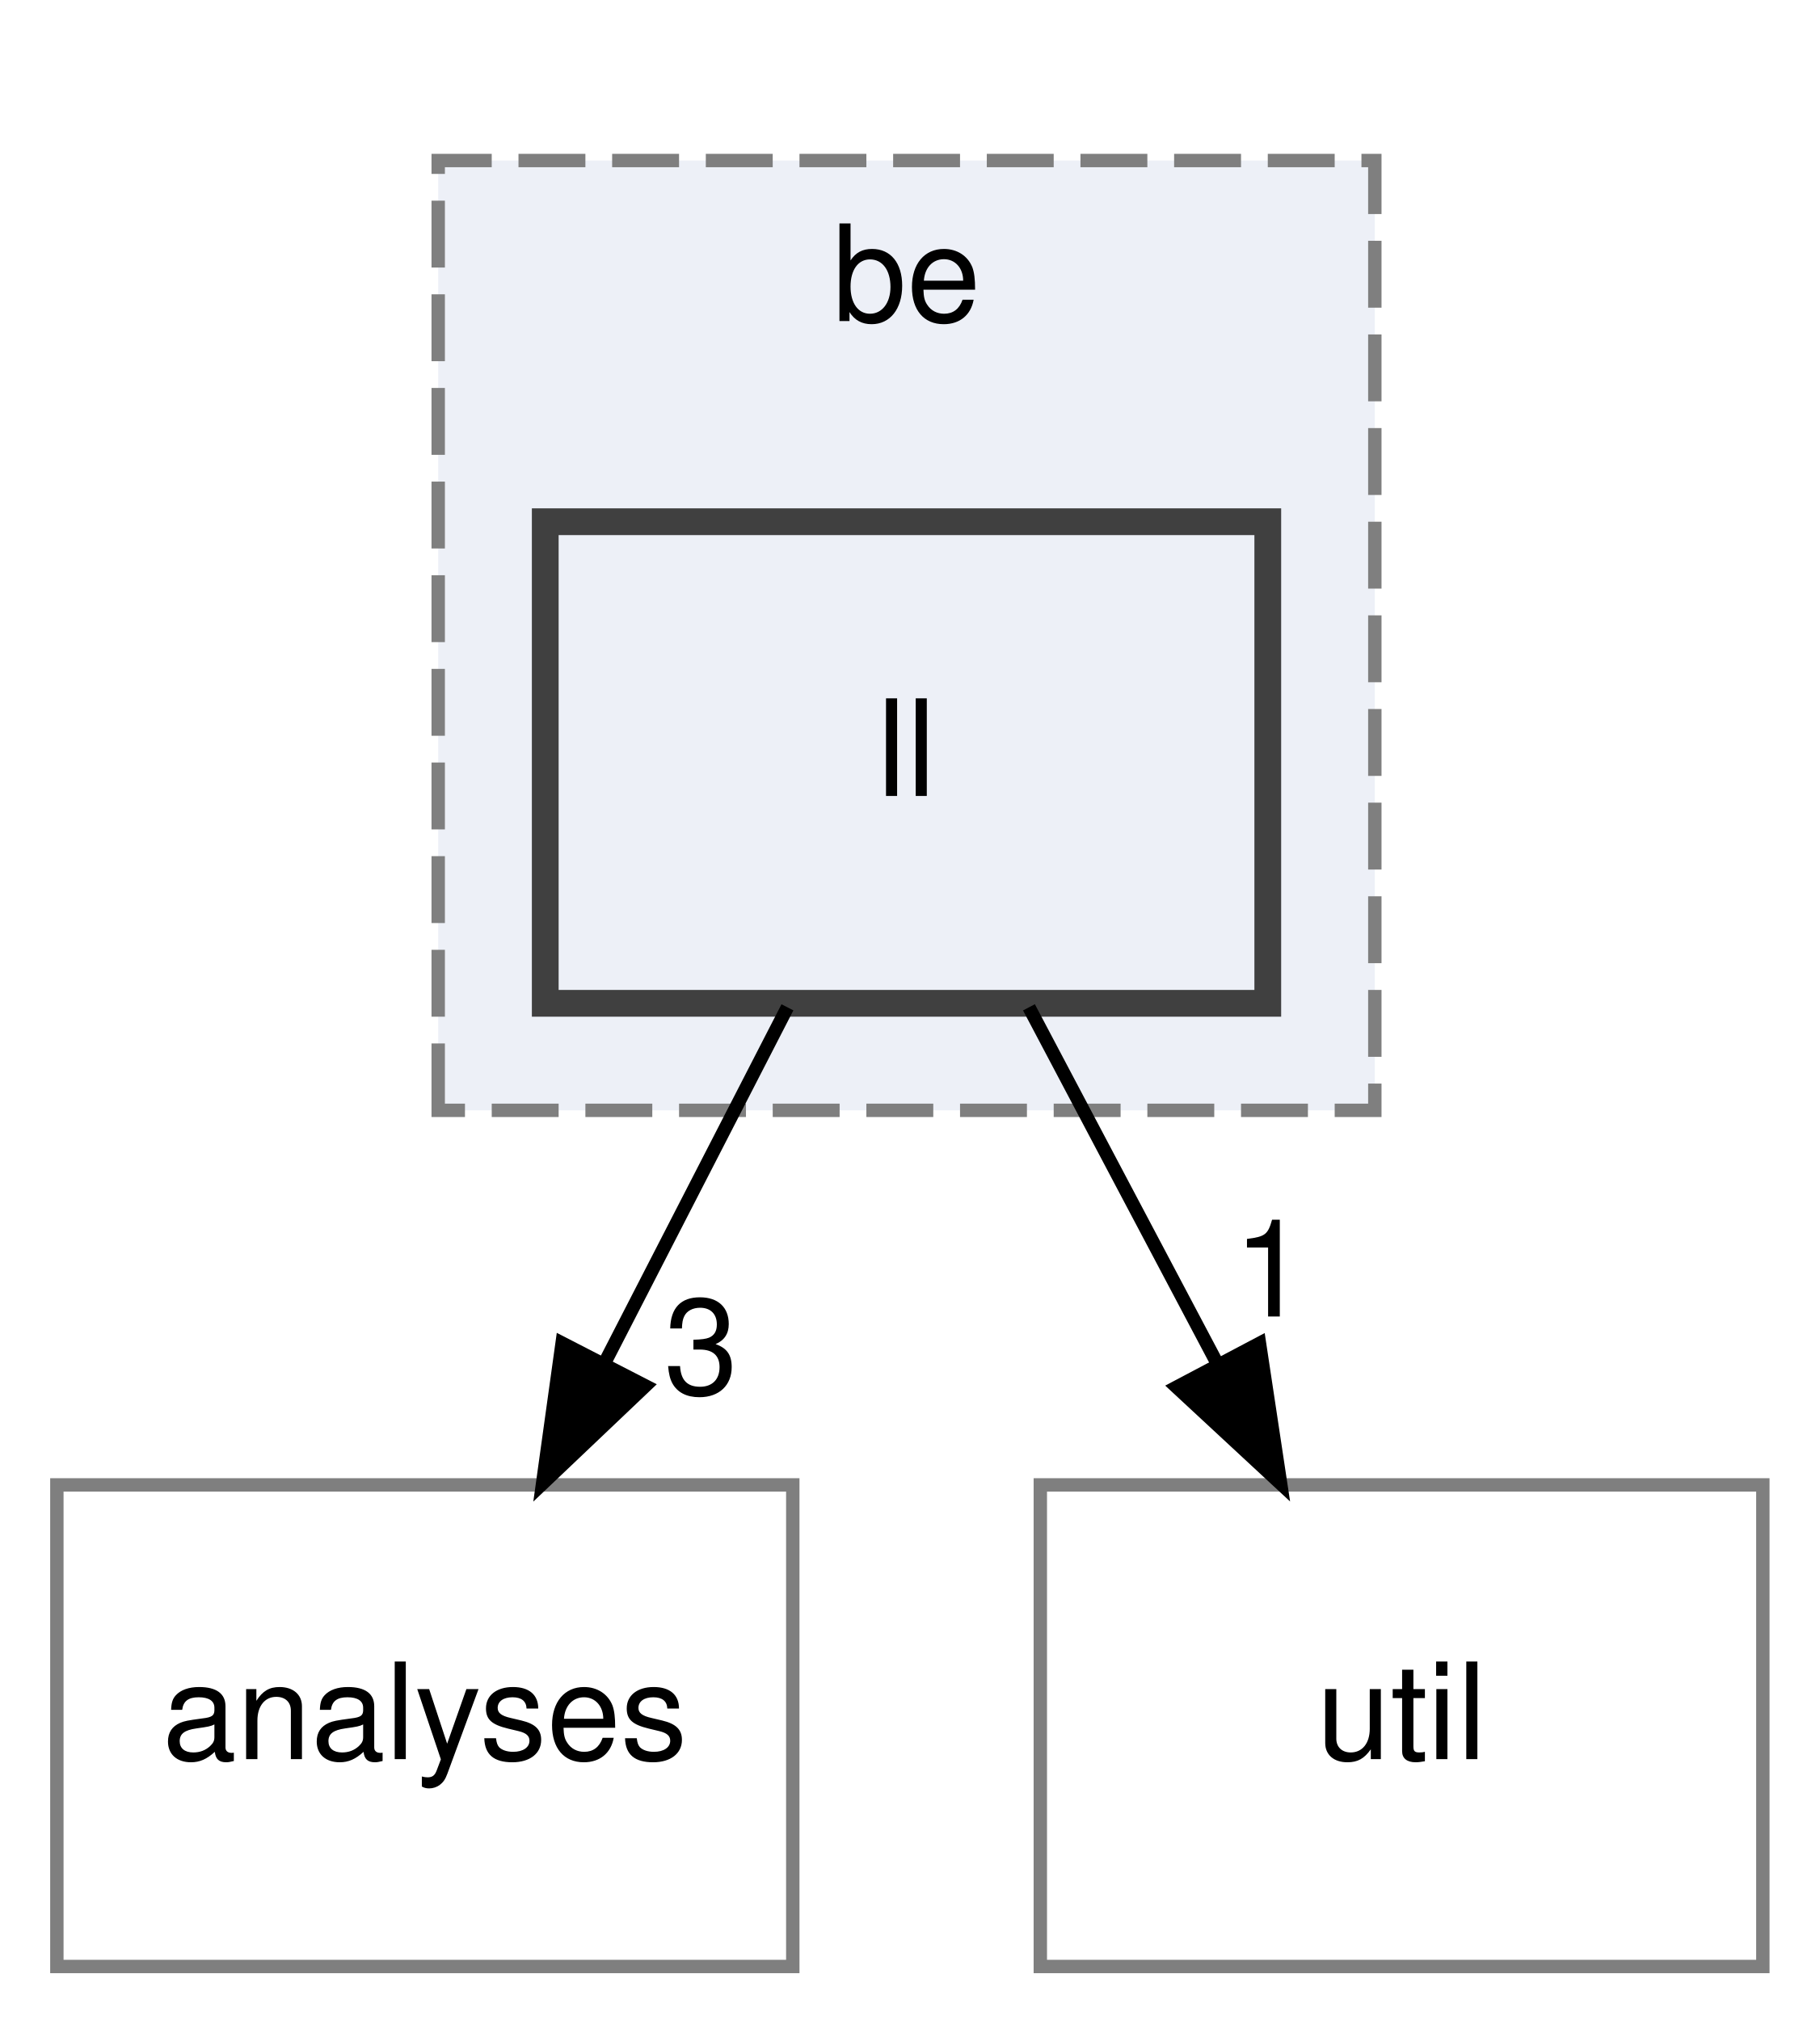
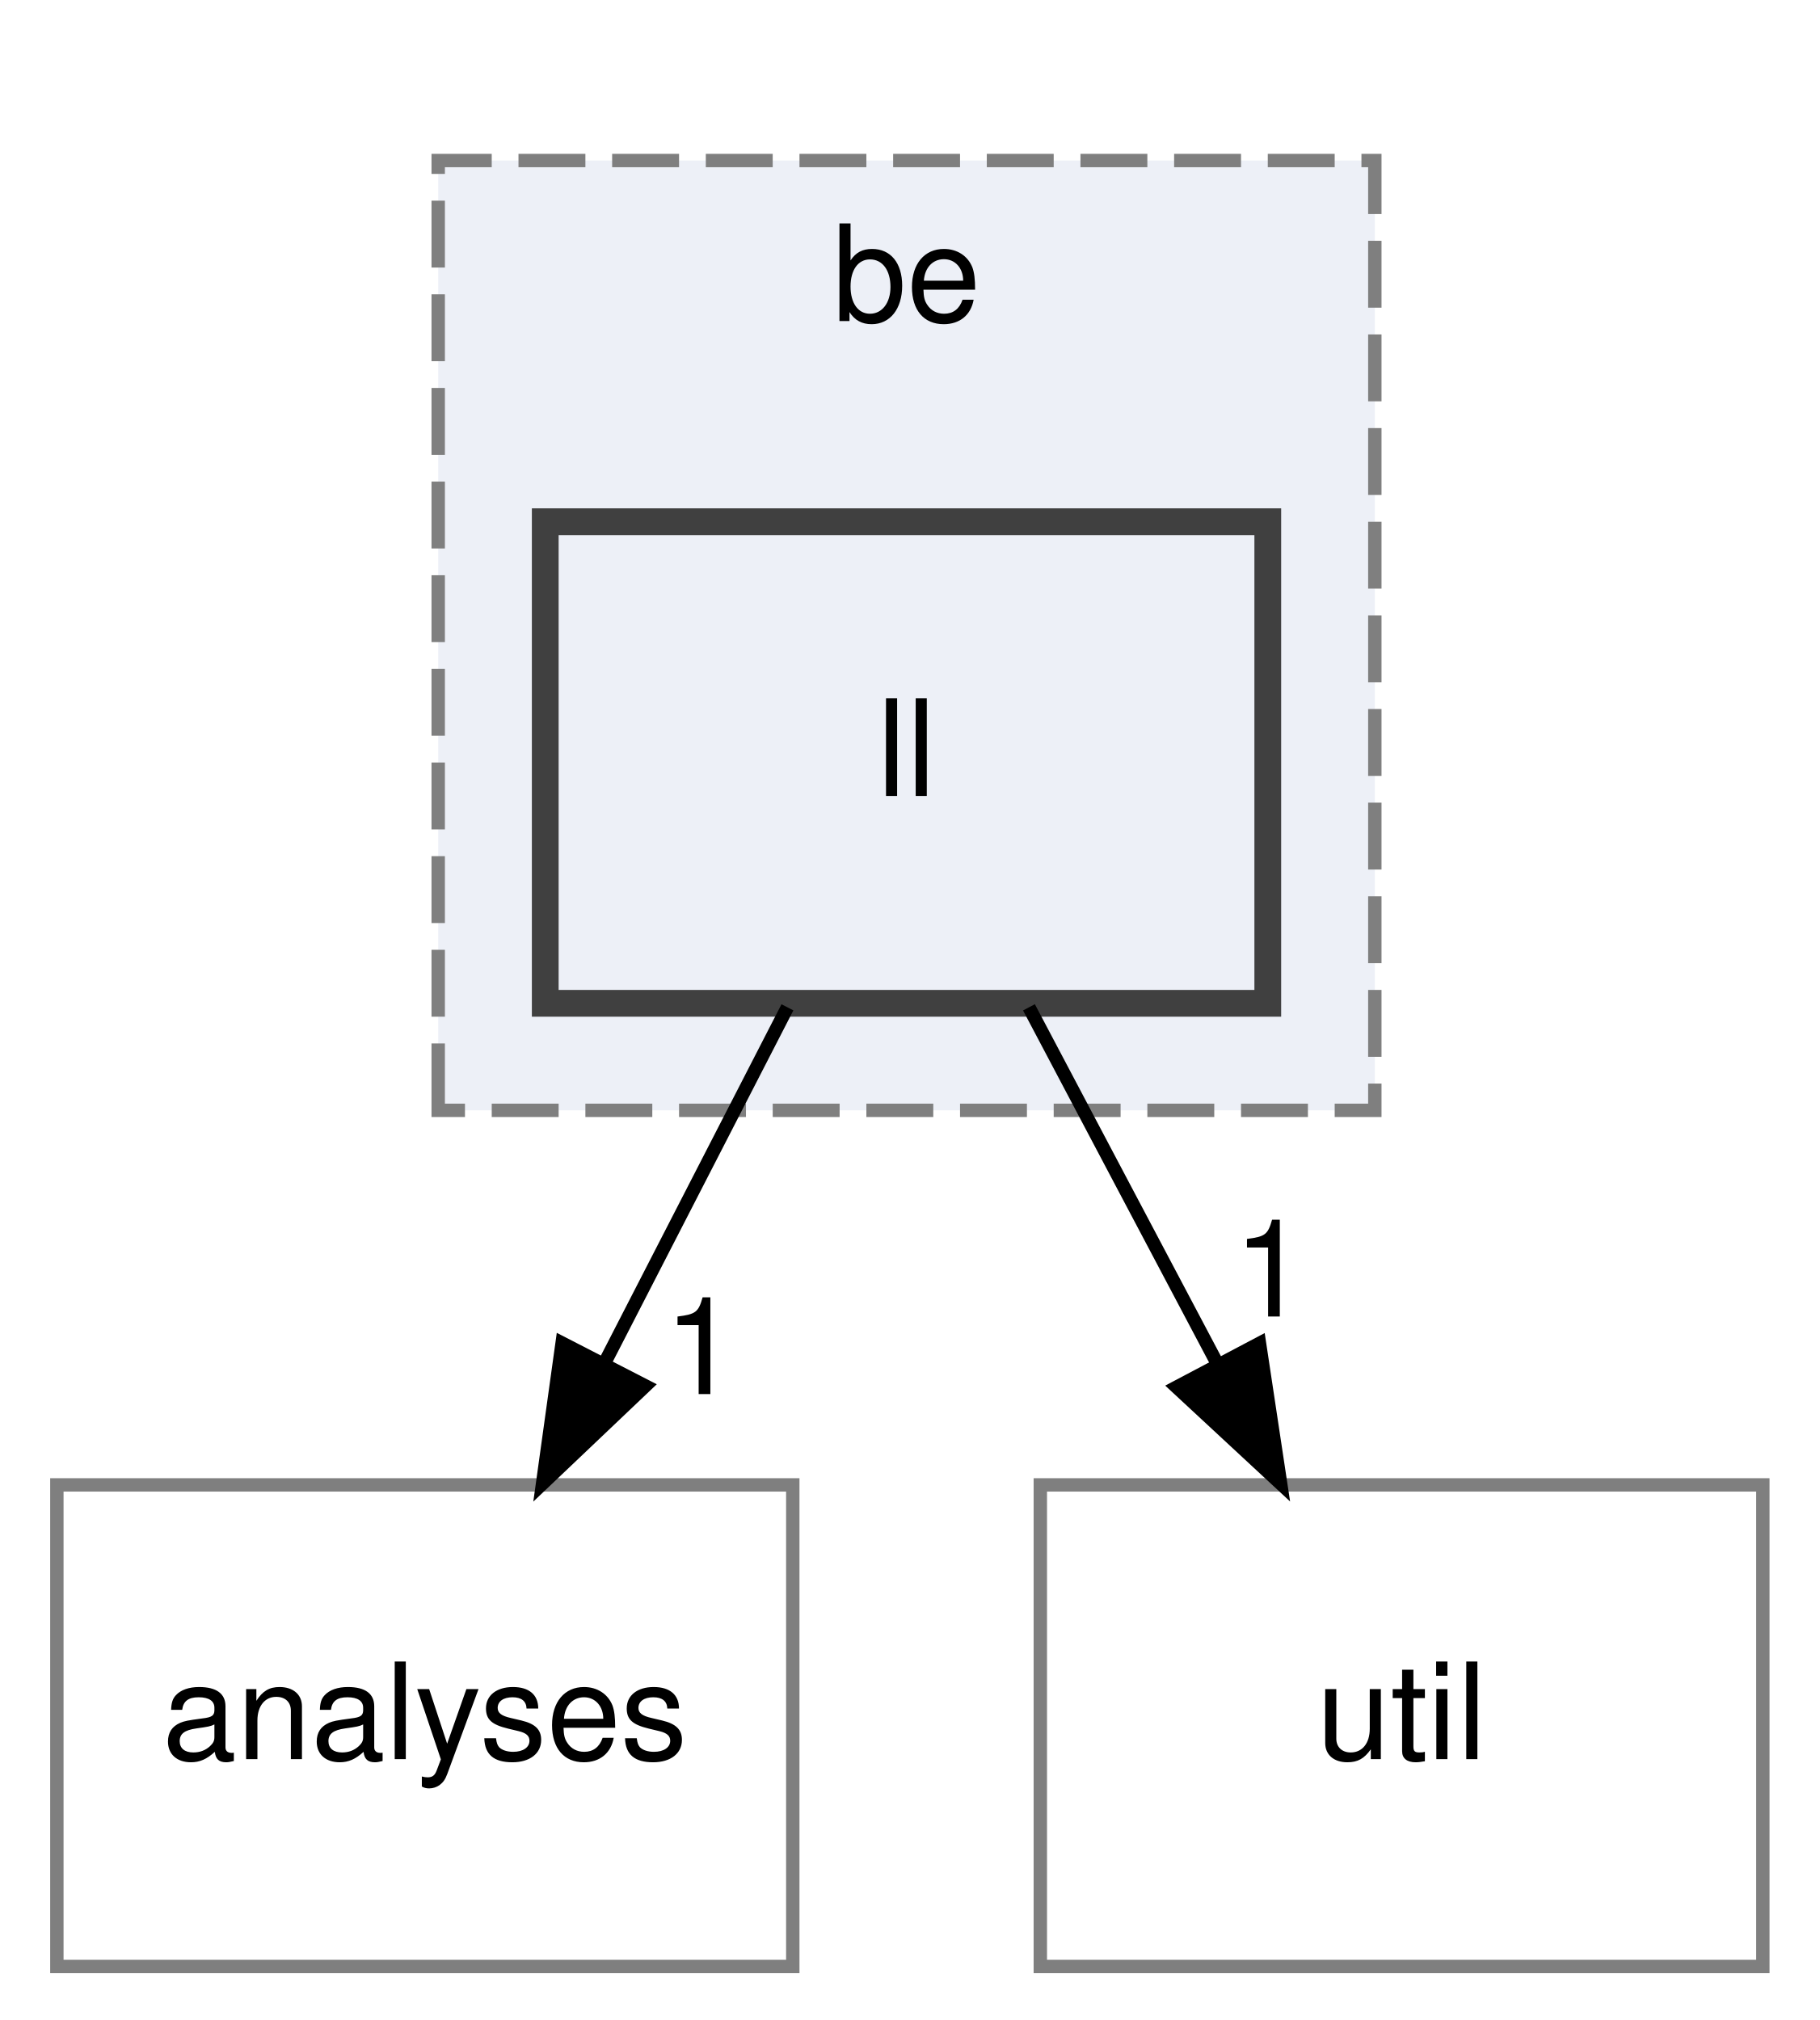
<svg xmlns="http://www.w3.org/2000/svg" xmlns:xlink="http://www.w3.org/1999/xlink" width="136pt" height="151pt" viewBox="0.00 0.00 135.50 151.00">
  <g id="graph0" class="graph" transform="scale(1 1) rotate(0) translate(4 147)">
    <g id="clust1" class="cluster">
      <g id="a_clust1">
        <a xlink:href="dir_82fb6810da7568ce1cd51d59297302c8.html" target="_top" xlink:title="be">
          <polygon fill="#edf0f7" stroke="#7f7f7f" stroke-dasharray="5,2" points="28.5,-64 28.5,-135 98.5,-135 98.5,-64 28.5,-64" />
          <text text-anchor="middle" x="63.5" y="-123" font-family="Helvetica,sans-Serif" font-size="10.00">be</text>
        </a>
      </g>
    </g>
    <g id="node1" class="node">
      <g id="a_node1">
        <a xlink:href="dir_f1066513b9c9b7caa67f5d4f112de9da.html" target="_top" xlink:title="ll">
          <polygon fill="#edf0f7" stroke="#404040" stroke-width="2" points="90.5,-108 36.5,-108 36.5,-72 90.5,-72 90.5,-108" />
          <text text-anchor="middle" x="63.5" y="-87.5" font-family="Helvetica,sans-Serif" font-size="10.00">ll</text>
        </a>
      </g>
    </g>
    <g id="node2" class="node">
      <g id="a_node2">
        <a xlink:href="dir_7e048ce593bddfd97190539f41380f52.html" target="_top" xlink:title="analyses">
          <polygon fill="none" stroke="#7f7f7f" points="55,-36 0,-36 0,0 55,0 55,-36" />
          <text text-anchor="middle" x="27.5" y="-15.5" font-family="Helvetica,sans-Serif" font-size="10.00">analyses</text>
        </a>
      </g>
    </g>
    <g id="edge1" class="edge">
      <path fill="none" stroke="black" d="M54.6,-71.7C50.5,-63.73 45.55,-54.1 41.01,-45.26" />
      <polygon fill="black" stroke="black" points="43.98,-43.4 36.3,-36.1 37.76,-46.6 43.98,-43.4" />
      <g id="a_edge1-headlabel">
-         <a xlink:href="dir_000006_000000.html" target="_top" xlink:title="3">
-           <text text-anchor="middle" x="48.15" y="-42.79" font-family="Helvetica,sans-Serif" font-size="10.00">3</text>
+         <a xlink:href="dir_000006_000000.html" target="_top" xlink:title="1">
+           <text text-anchor="middle" x="48.15" y="-42.79" font-family="Helvetica,sans-Serif" font-size="10.00">1</text>
        </a>
      </g>
    </g>
    <g id="node3" class="node">
      <g id="a_node3">
        <a xlink:href="dir_b4c1616413e32b88824b4ffdc9da0708.html" target="_top" xlink:title="util">
          <polygon fill="none" stroke="#7f7f7f" points="127.5,-36 73.5,-36 73.5,0 127.5,0 127.5,-36" />
          <text text-anchor="middle" x="100.5" y="-15.5" font-family="Helvetica,sans-Serif" font-size="10.00">util</text>
        </a>
      </g>
    </g>
    <g id="edge2" class="edge">
      <path fill="none" stroke="black" d="M72.65,-71.7C76.9,-63.64 82.06,-53.89 86.77,-44.98" />
      <polygon fill="black" stroke="black" points="89.88,-46.58 91.46,-36.1 83.69,-43.31 89.88,-46.58" />
      <g id="a_edge2-headlabel">
        <a xlink:href="dir_000006_000012.html" target="_top" xlink:title="1">
          <text text-anchor="middle" x="90.71" y="-48.59" font-family="Helvetica,sans-Serif" font-size="10.00">1</text>
        </a>
      </g>
    </g>
  </g>
</svg>
